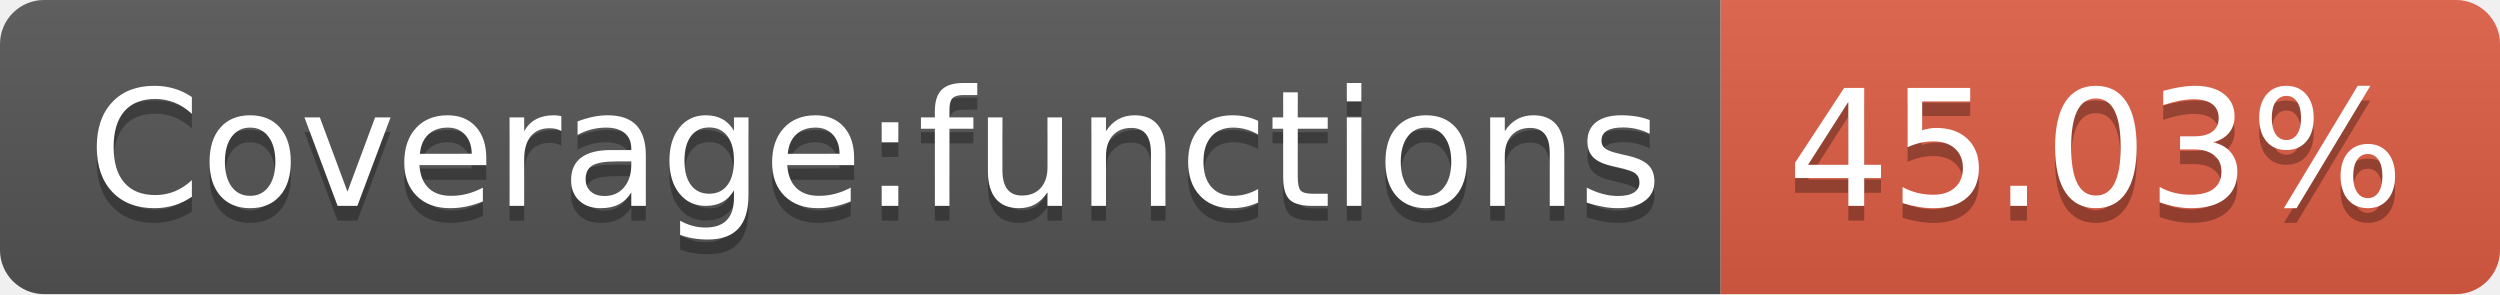
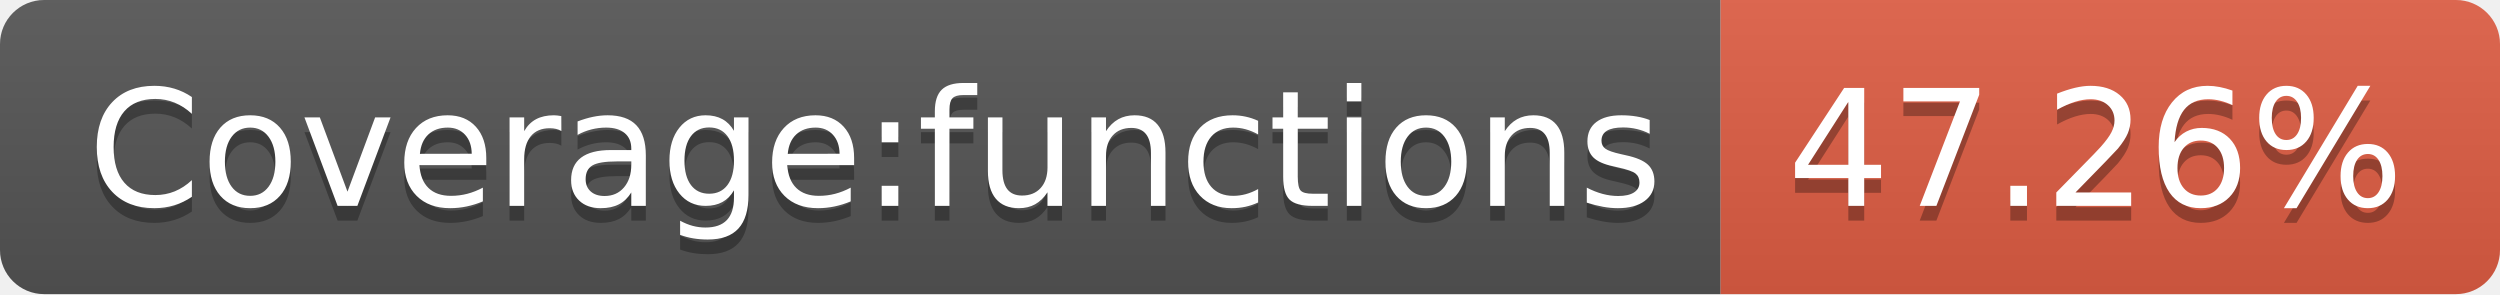
- <svg xmlns="http://www.w3.org/2000/svg" width="170" height="20" role="img" aria-label="Coverage:functions: 45.03%">
+ <svg xmlns="http://www.w3.org/2000/svg" width="170" height="20" role="img" aria-label="Coverage:functions: 47.26%">
  <linearGradient id="s" x2="0" y2="100%">
    <stop offset="0" stop-color="#bbb" stop-opacity=".1" />
    <stop offset="1" stop-opacity=".1" />
  </linearGradient>
  <clipPath id="r">
    <rect width="170" height="20" rx="3" fill="#fff" />
  </clipPath>
  <g clip-path="url(#r)">
    <rect width="117" height="20" fill="#555" />
    <rect x="117" width="53" height="20" fill="#e05d44" />
    <rect width="170" height="20" fill="url(#s)" />
  </g>
  <g fill="#fff" text-anchor="middle" font-family="Verdana,Geneva,DejaVu Sans,sans-serif" text-rendering="geometricPrecision" font-size="110">
    <text aria-hidden="true" x="595" y="150" fill="#010101" fill-opacity=".3" transform="scale(.1)" textLength="1070">Coverage:functions</text>
    <text x="595" y="140" transform="scale(.1)" fill="#fff" textLength="1070">Coverage:functions</text>
-     <text aria-hidden="true" x="1425" y="150" fill="#010101" fill-opacity=".3" transform="scale(.1)" textLength="430">45.03%</text>
-     <text x="1425" y="140" transform="scale(.1)" fill="#fff" textLength="430">45.03%</text>
+     <text aria-hidden="true" x="1425" y="150" fill="#010101" fill-opacity=".3" transform="scale(.1)" textLength="430">47.26%</text>
+     <text x="1425" y="140" transform="scale(.1)" fill="#fff" textLength="430">47.26%</text>
  </g>
</svg>
